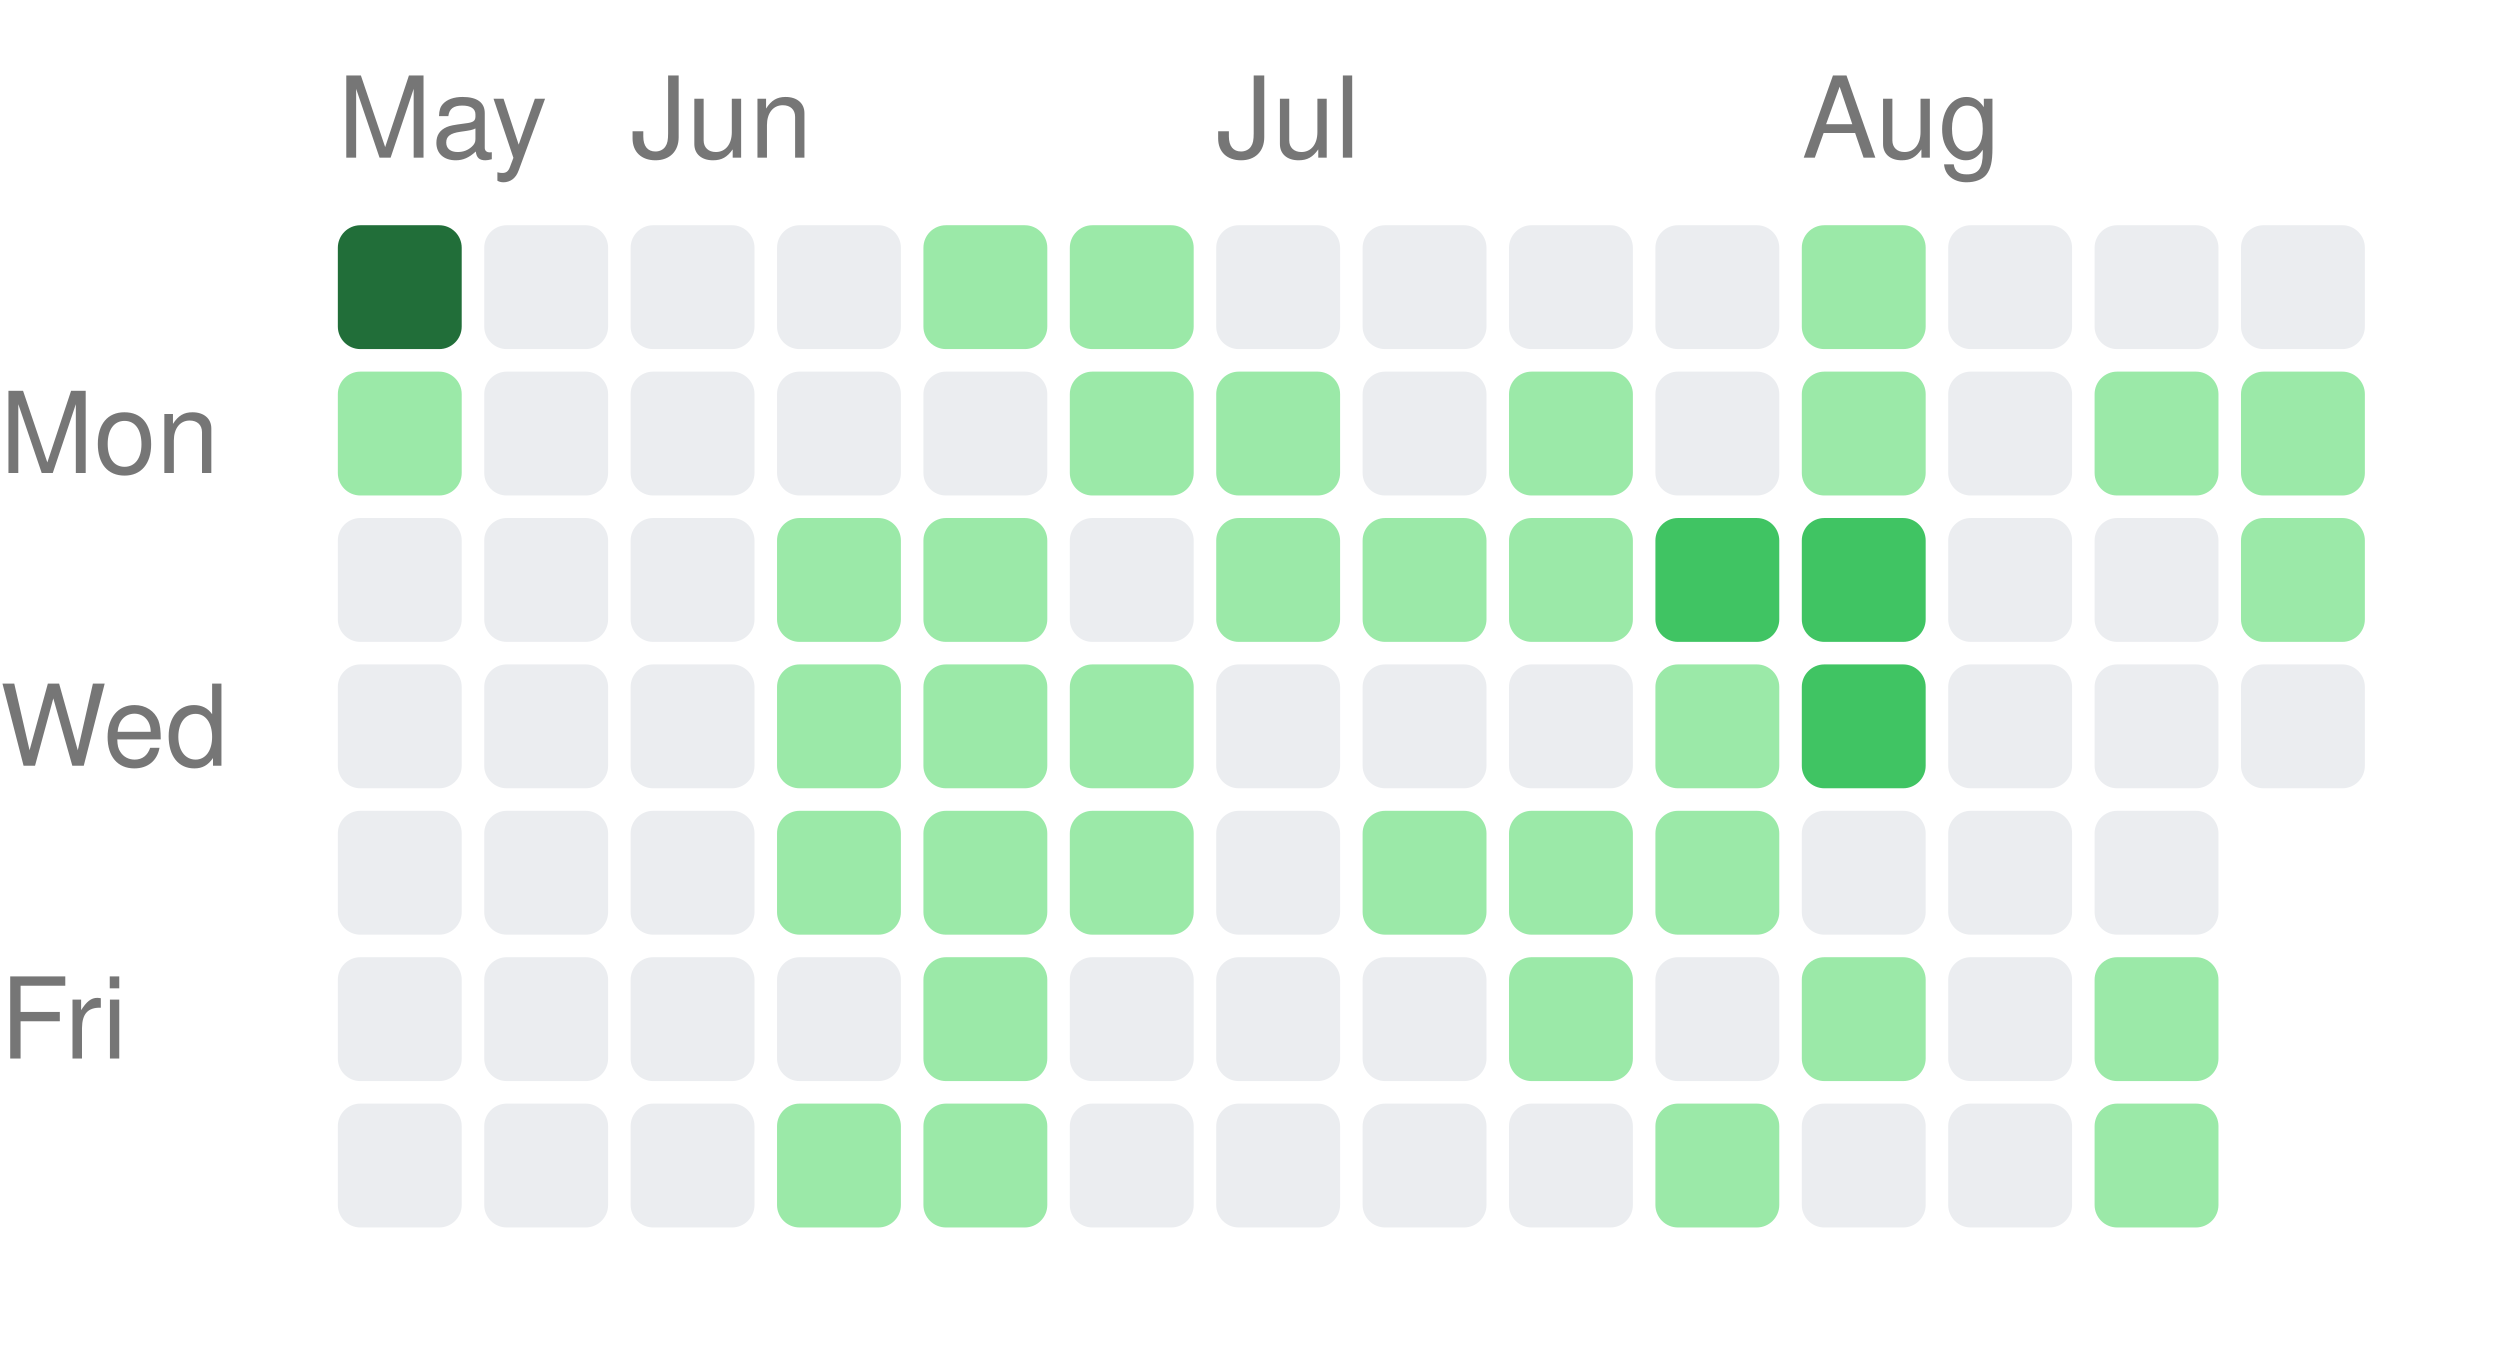
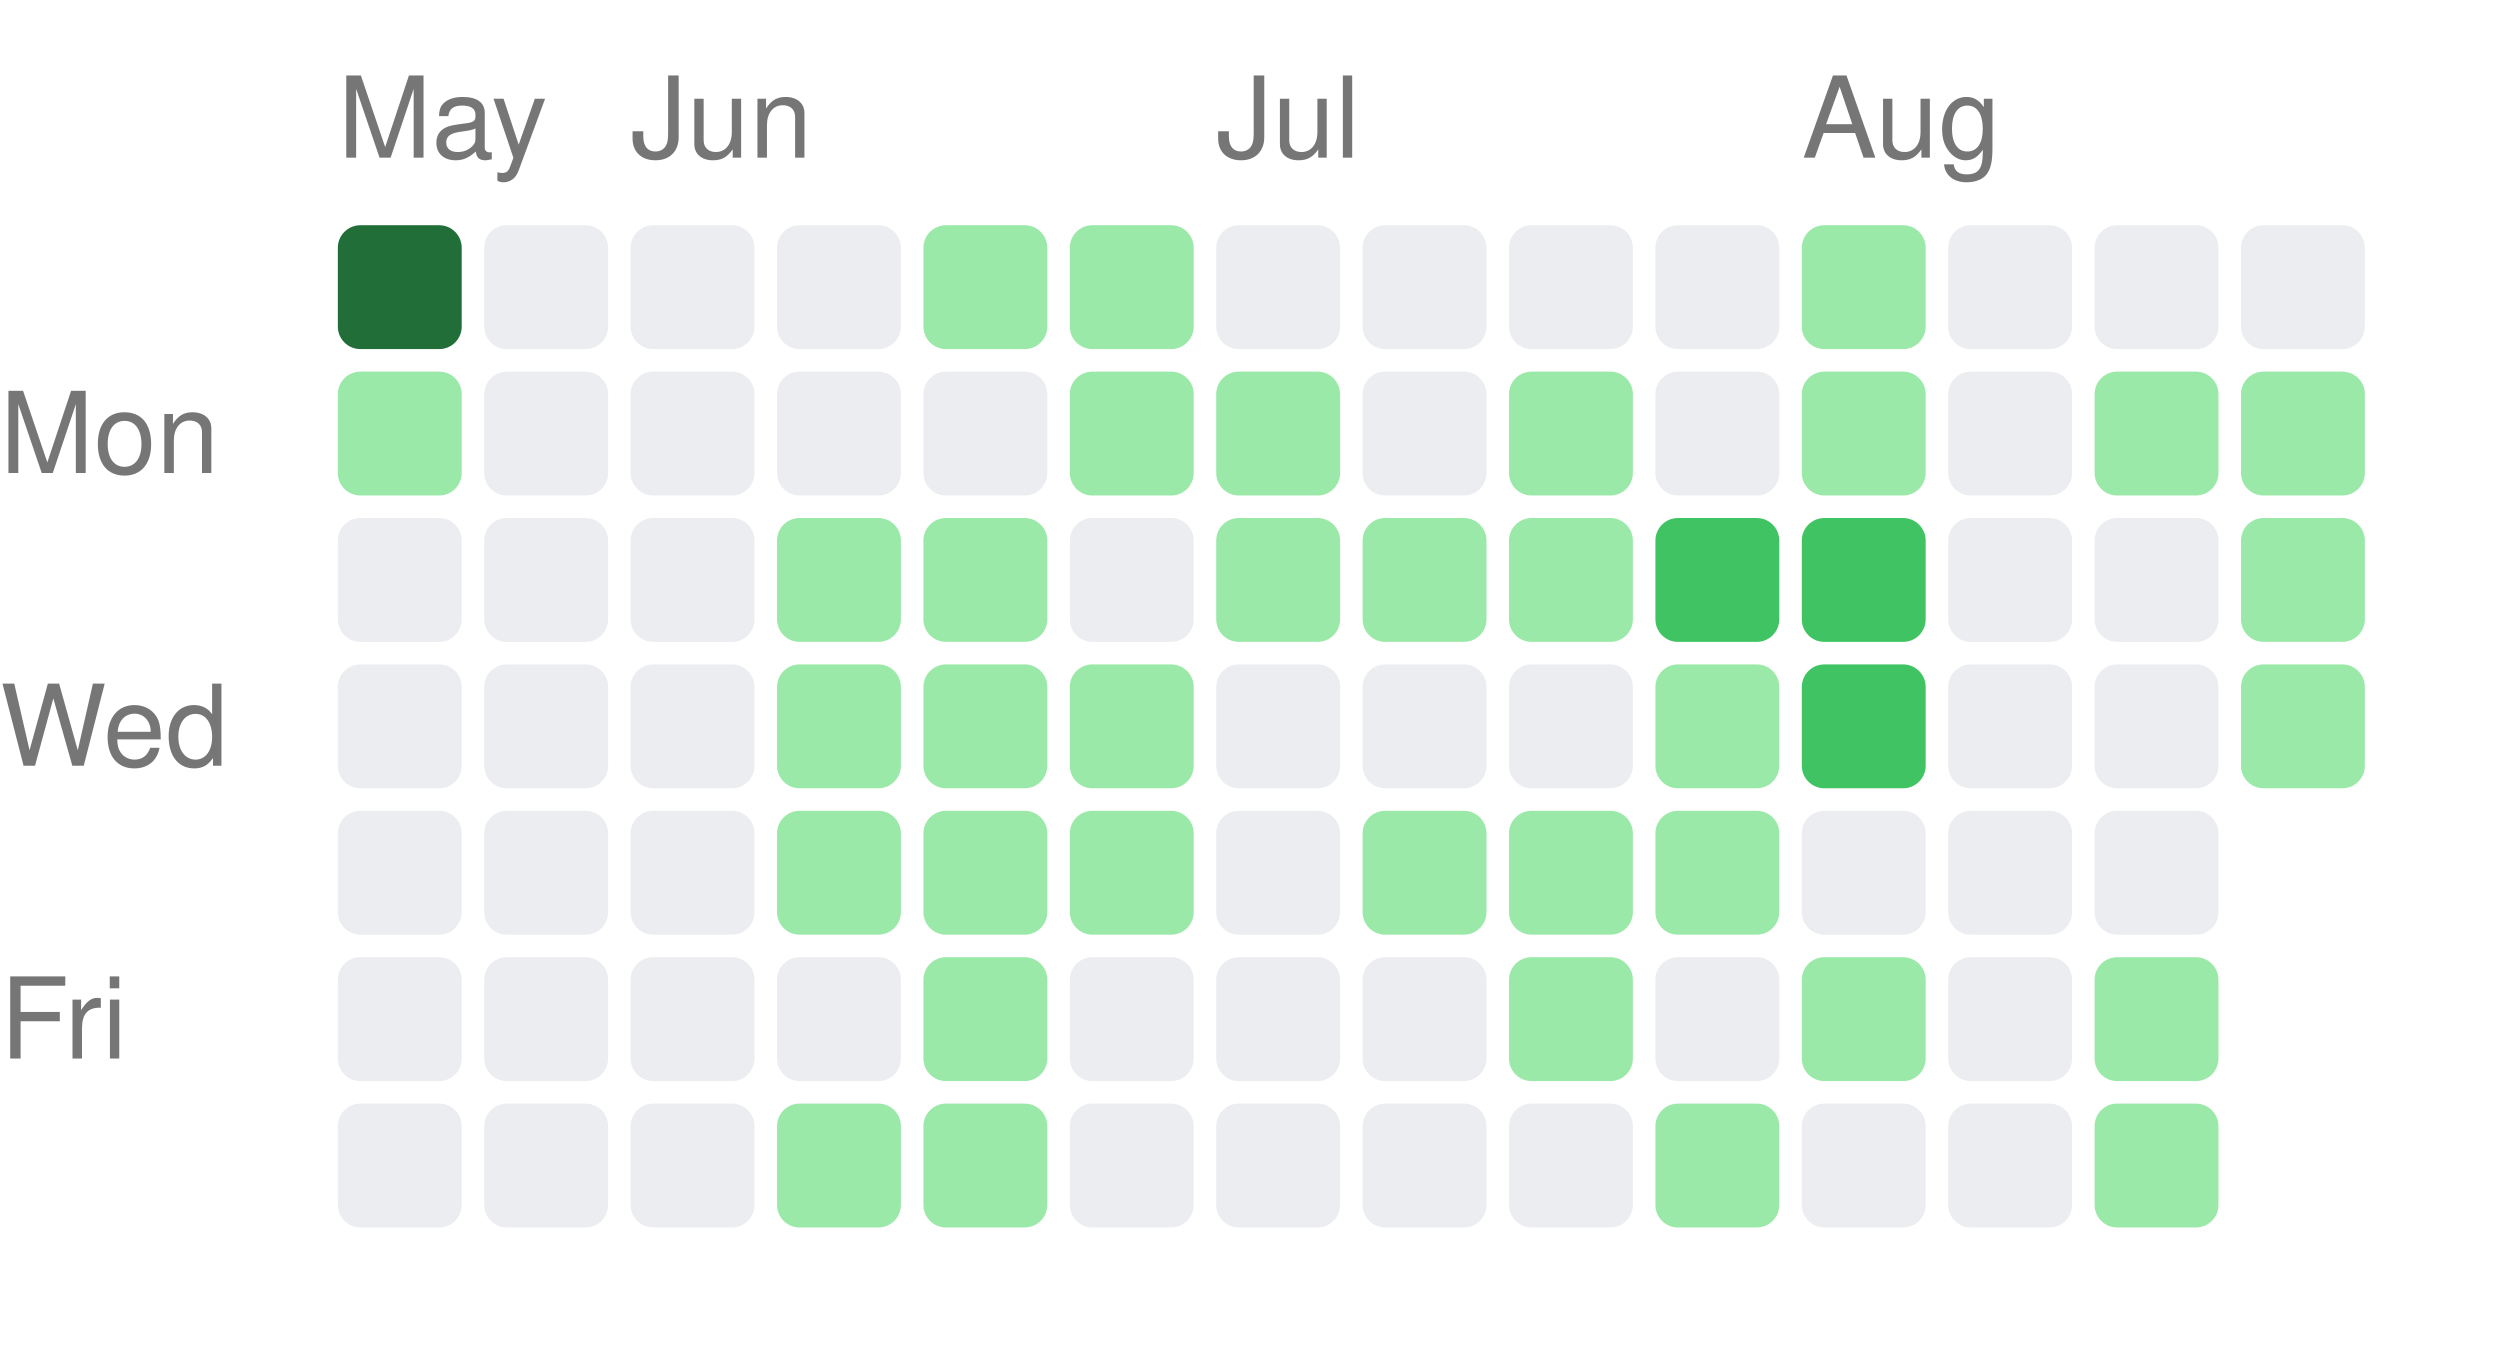
<svg xmlns="http://www.w3.org/2000/svg" width="222" height="121" viewBox="0 0 222 121">
  <style>text { fill: #767676; font-size: 10px; font-family: -apple-system, BlinkMacSystemFont, "Segoe UI", Helvetica, Arial, sans-serif; }</style>
  <text x="30" y="14">May</text>
  <text x="56" y="14">Jun</text>
  <text x="108" y="14">Jul</text>
  <text x="160" y="14">Aug</text>
  <text x="0" y="42" text-anchor="start">Mon</text>
  <text x="0" y="68" text-anchor="start">Wed</text>
  <text x="0" y="94" text-anchor="start">Fri</text>
  <rect x="30" y="20" width="11" height="11" rx="2" ry="2" fill="#216e39" />
  <rect x="30" y="33" width="11" height="11" rx="2" ry="2" fill="#9be9a8" />
  <rect x="30" y="46" width="11" height="11" rx="2" ry="2" fill="#ebedf0" />
  <rect x="30" y="59" width="11" height="11" rx="2" ry="2" fill="#ebedf0" />
  <rect x="30" y="72" width="11" height="11" rx="2" ry="2" fill="#ebedf0" />
  <rect x="30" y="85" width="11" height="11" rx="2" ry="2" fill="#ebedf0" />
  <rect x="30" y="98" width="11" height="11" rx="2" ry="2" fill="#ebedf0" />
  <rect x="43" y="20" width="11" height="11" rx="2" ry="2" fill="#ebedf0" />
  <rect x="43" y="33" width="11" height="11" rx="2" ry="2" fill="#ebedf0" />
  <rect x="43" y="46" width="11" height="11" rx="2" ry="2" fill="#ebedf0" />
  <rect x="43" y="59" width="11" height="11" rx="2" ry="2" fill="#ebedf0" />
  <rect x="43" y="72" width="11" height="11" rx="2" ry="2" fill="#ebedf0" />
  <rect x="43" y="85" width="11" height="11" rx="2" ry="2" fill="#ebedf0" />
  <rect x="43" y="98" width="11" height="11" rx="2" ry="2" fill="#ebedf0" />
  <rect x="56" y="20" width="11" height="11" rx="2" ry="2" fill="#ebedf0" />
  <rect x="56" y="33" width="11" height="11" rx="2" ry="2" fill="#ebedf0" />
  <rect x="56" y="46" width="11" height="11" rx="2" ry="2" fill="#ebedf0" />
  <rect x="56" y="59" width="11" height="11" rx="2" ry="2" fill="#ebedf0" />
  <rect x="56" y="72" width="11" height="11" rx="2" ry="2" fill="#ebedf0" />
  <rect x="56" y="85" width="11" height="11" rx="2" ry="2" fill="#ebedf0" />
  <rect x="56" y="98" width="11" height="11" rx="2" ry="2" fill="#ebedf0" />
  <rect x="69" y="20" width="11" height="11" rx="2" ry="2" fill="#ebedf0" />
  <rect x="69" y="33" width="11" height="11" rx="2" ry="2" fill="#ebedf0" />
  <rect x="69" y="46" width="11" height="11" rx="2" ry="2" fill="#9be9a8" />
  <rect x="69" y="59" width="11" height="11" rx="2" ry="2" fill="#9be9a8" />
  <rect x="69" y="72" width="11" height="11" rx="2" ry="2" fill="#9be9a8" />
  <rect x="69" y="85" width="11" height="11" rx="2" ry="2" fill="#ebedf0" />
  <rect x="69" y="98" width="11" height="11" rx="2" ry="2" fill="#9be9a8" />
  <rect x="82" y="20" width="11" height="11" rx="2" ry="2" fill="#9be9a8" />
  <rect x="82" y="33" width="11" height="11" rx="2" ry="2" fill="#ebedf0" />
  <rect x="82" y="46" width="11" height="11" rx="2" ry="2" fill="#9be9a8" />
  <rect x="82" y="59" width="11" height="11" rx="2" ry="2" fill="#9be9a8" />
  <rect x="82" y="72" width="11" height="11" rx="2" ry="2" fill="#9be9a8" />
  <rect x="82" y="85" width="11" height="11" rx="2" ry="2" fill="#9be9a8" />
  <rect x="82" y="98" width="11" height="11" rx="2" ry="2" fill="#9be9a8" />
  <rect x="95" y="20" width="11" height="11" rx="2" ry="2" fill="#9be9a8" />
  <rect x="95" y="33" width="11" height="11" rx="2" ry="2" fill="#9be9a8" />
  <rect x="95" y="46" width="11" height="11" rx="2" ry="2" fill="#ebedf0" />
  <rect x="95" y="59" width="11" height="11" rx="2" ry="2" fill="#9be9a8" />
  <rect x="95" y="72" width="11" height="11" rx="2" ry="2" fill="#9be9a8" />
  <rect x="95" y="85" width="11" height="11" rx="2" ry="2" fill="#ebedf0" />
  <rect x="95" y="98" width="11" height="11" rx="2" ry="2" fill="#ebedf0" />
  <rect x="108" y="20" width="11" height="11" rx="2" ry="2" fill="#ebedf0" />
  <rect x="108" y="33" width="11" height="11" rx="2" ry="2" fill="#9be9a8" />
  <rect x="108" y="46" width="11" height="11" rx="2" ry="2" fill="#9be9a8" />
  <rect x="108" y="59" width="11" height="11" rx="2" ry="2" fill="#ebedf0" />
  <rect x="108" y="72" width="11" height="11" rx="2" ry="2" fill="#ebedf0" />
  <rect x="108" y="85" width="11" height="11" rx="2" ry="2" fill="#ebedf0" />
  <rect x="108" y="98" width="11" height="11" rx="2" ry="2" fill="#ebedf0" />
  <rect x="121" y="20" width="11" height="11" rx="2" ry="2" fill="#ebedf0" />
  <rect x="121" y="33" width="11" height="11" rx="2" ry="2" fill="#ebedf0" />
  <rect x="121" y="46" width="11" height="11" rx="2" ry="2" fill="#9be9a8" />
  <rect x="121" y="59" width="11" height="11" rx="2" ry="2" fill="#ebedf0" />
  <rect x="121" y="72" width="11" height="11" rx="2" ry="2" fill="#9be9a8" />
  <rect x="121" y="85" width="11" height="11" rx="2" ry="2" fill="#ebedf0" />
  <rect x="121" y="98" width="11" height="11" rx="2" ry="2" fill="#ebedf0" />
  <rect x="134" y="20" width="11" height="11" rx="2" ry="2" fill="#ebedf0" />
  <rect x="134" y="33" width="11" height="11" rx="2" ry="2" fill="#9be9a8" />
  <rect x="134" y="46" width="11" height="11" rx="2" ry="2" fill="#9be9a8" />
  <rect x="134" y="59" width="11" height="11" rx="2" ry="2" fill="#ebedf0" />
  <rect x="134" y="72" width="11" height="11" rx="2" ry="2" fill="#9be9a8" />
  <rect x="134" y="85" width="11" height="11" rx="2" ry="2" fill="#9be9a8" />
  <rect x="134" y="98" width="11" height="11" rx="2" ry="2" fill="#ebedf0" />
  <rect x="147" y="20" width="11" height="11" rx="2" ry="2" fill="#ebedf0" />
  <rect x="147" y="33" width="11" height="11" rx="2" ry="2" fill="#ebedf0" />
  <rect x="147" y="46" width="11" height="11" rx="2" ry="2" fill="#40c463" />
  <rect x="147" y="59" width="11" height="11" rx="2" ry="2" fill="#9be9a8" />
  <rect x="147" y="72" width="11" height="11" rx="2" ry="2" fill="#9be9a8" />
  <rect x="147" y="85" width="11" height="11" rx="2" ry="2" fill="#ebedf0" />
  <rect x="147" y="98" width="11" height="11" rx="2" ry="2" fill="#9be9a8" />
  <rect x="160" y="20" width="11" height="11" rx="2" ry="2" fill="#9be9a8" />
  <rect x="160" y="33" width="11" height="11" rx="2" ry="2" fill="#9be9a8" />
  <rect x="160" y="46" width="11" height="11" rx="2" ry="2" fill="#40c463" />
  <rect x="160" y="59" width="11" height="11" rx="2" ry="2" fill="#40c463" />
  <rect x="160" y="72" width="11" height="11" rx="2" ry="2" fill="#ebedf0" />
  <rect x="160" y="85" width="11" height="11" rx="2" ry="2" fill="#9be9a8" />
  <rect x="160" y="98" width="11" height="11" rx="2" ry="2" fill="#ebedf0" />
  <rect x="173" y="20" width="11" height="11" rx="2" ry="2" fill="#ebedf0" />
  <rect x="173" y="33" width="11" height="11" rx="2" ry="2" fill="#ebedf0" />
  <rect x="173" y="46" width="11" height="11" rx="2" ry="2" fill="#ebedf0" />
  <rect x="173" y="59" width="11" height="11" rx="2" ry="2" fill="#ebedf0" />
  <rect x="173" y="72" width="11" height="11" rx="2" ry="2" fill="#ebedf0" />
  <rect x="173" y="85" width="11" height="11" rx="2" ry="2" fill="#ebedf0" />
  <rect x="173" y="98" width="11" height="11" rx="2" ry="2" fill="#ebedf0" />
  <rect x="186" y="20" width="11" height="11" rx="2" ry="2" fill="#ebedf0" />
  <rect x="186" y="33" width="11" height="11" rx="2" ry="2" fill="#9be9a8" />
  <rect x="186" y="46" width="11" height="11" rx="2" ry="2" fill="#ebedf0" />
  <rect x="186" y="59" width="11" height="11" rx="2" ry="2" fill="#ebedf0" />
  <rect x="186" y="72" width="11" height="11" rx="2" ry="2" fill="#ebedf0" />
  <rect x="186" y="85" width="11" height="11" rx="2" ry="2" fill="#9be9a8" />
  <rect x="186" y="98" width="11" height="11" rx="2" ry="2" fill="#9be9a8" />
  <rect x="199" y="20" width="11" height="11" rx="2" ry="2" fill="#ebedf0" />
  <rect x="199" y="33" width="11" height="11" rx="2" ry="2" fill="#9be9a8" />
  <rect x="199" y="46" width="11" height="11" rx="2" ry="2" fill="#9be9a8" />
-   <rect x="199" y="59" width="11" height="11" rx="2" ry="2" fill="#ebedf0" />
+   <rect x="199" y="59" width="11" height="11" rx="2" ry="2" fill="#9be9a8" />
</svg>
